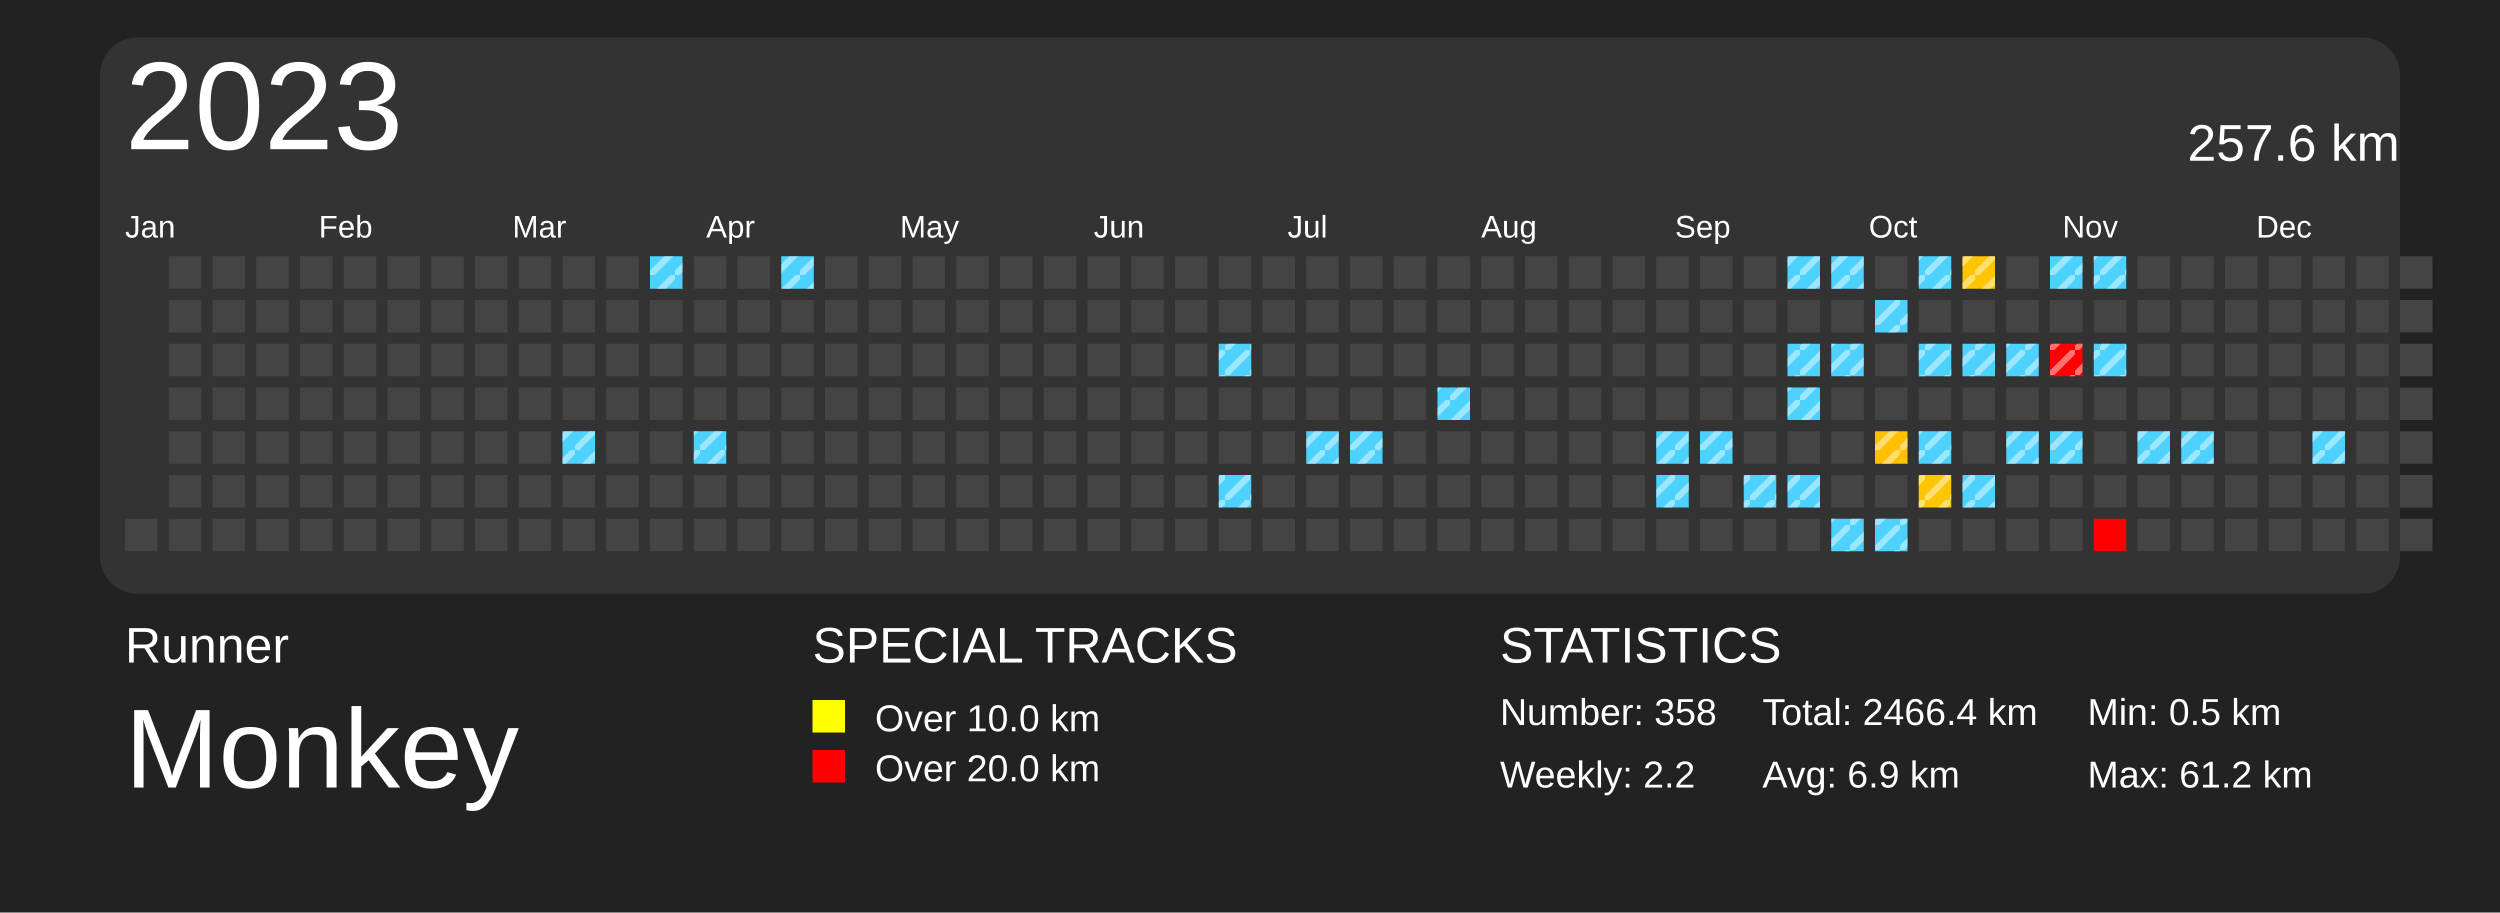
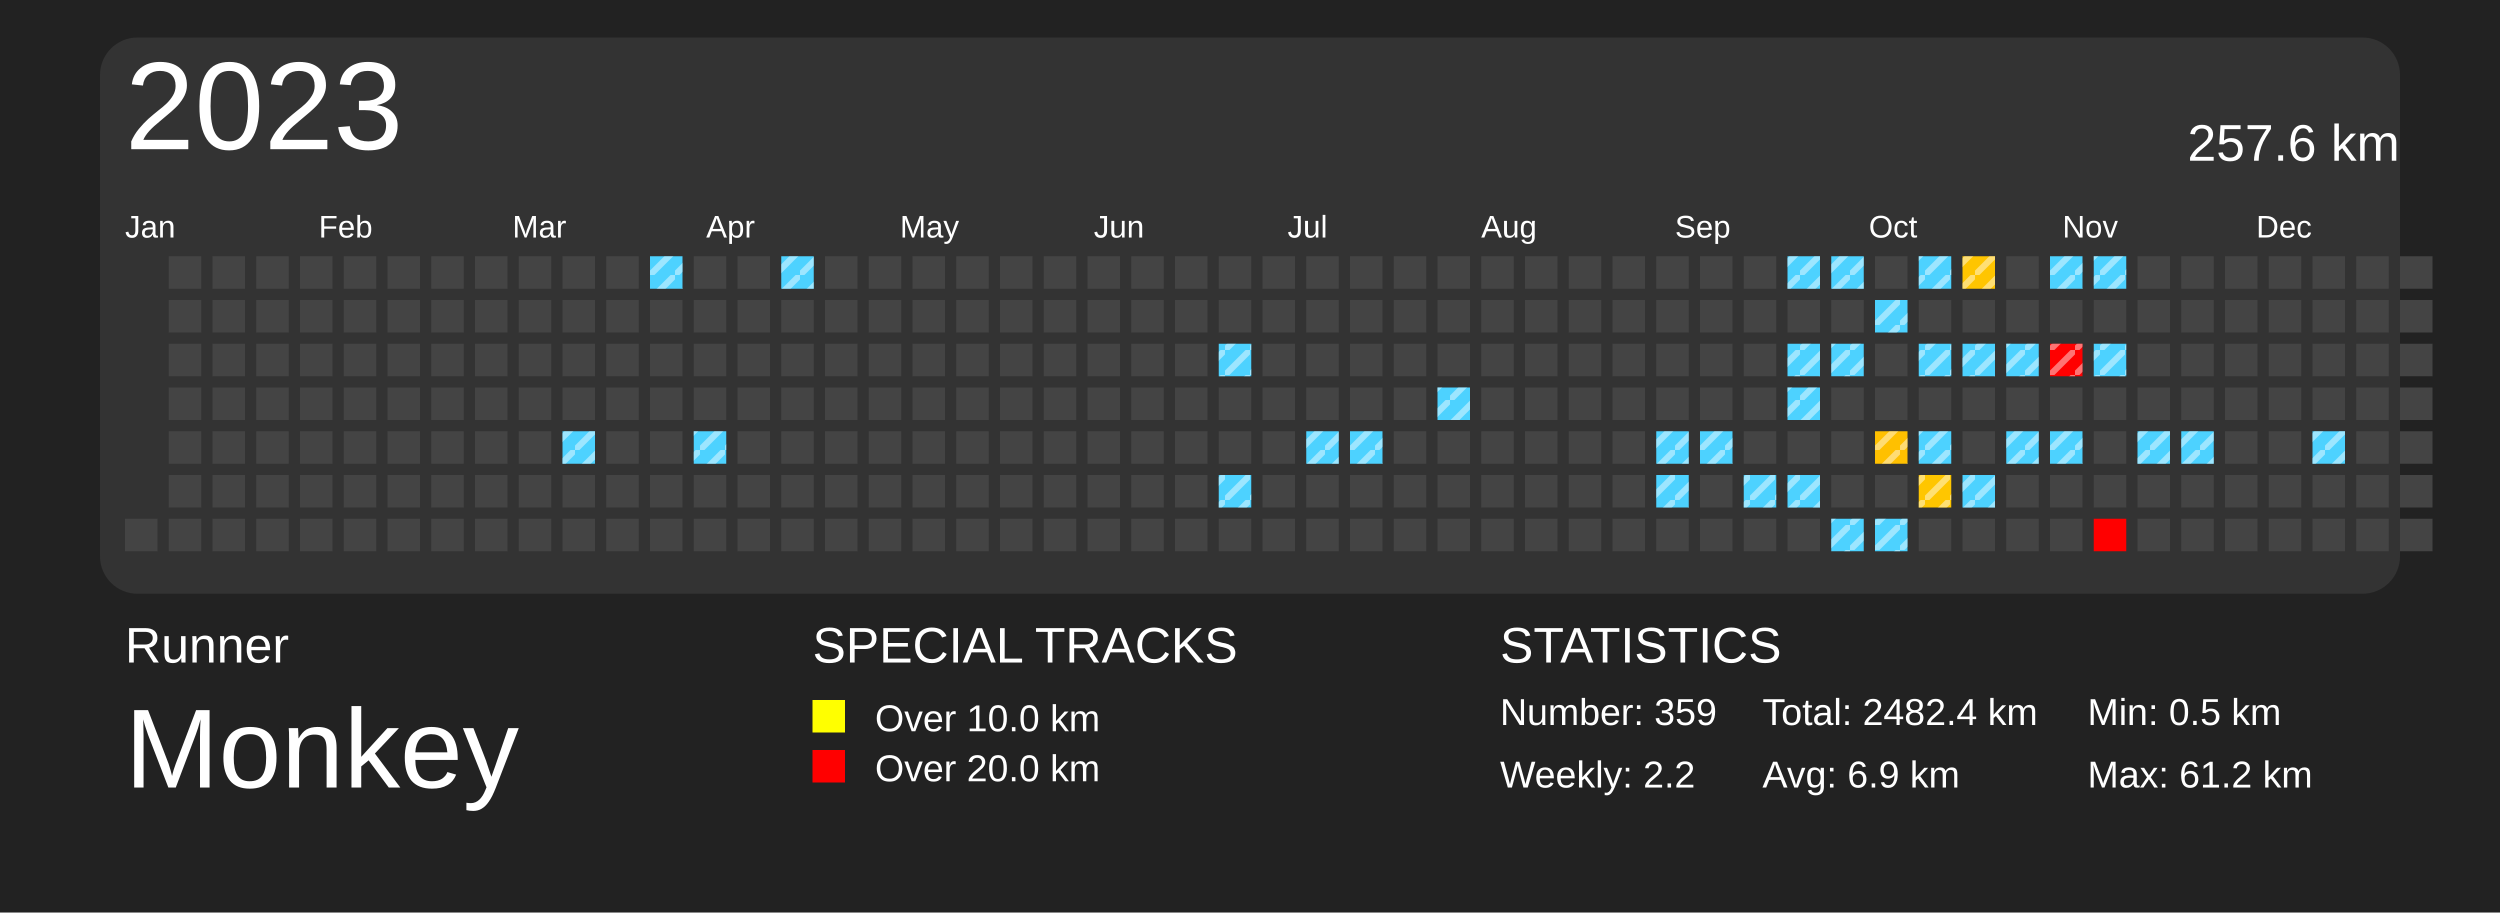
<svg xmlns="http://www.w3.org/2000/svg" baseProfile="full" height="73mm" version="1.1" viewBox="0,0,200,73" width="200mm">
  <defs>
    <pattern height="2" id="indoor-stripe" patternUnits="userSpaceOnUse" width="2">
      <line stroke="white" stroke-opacity="0.45" stroke-width="0.5" x1="0" x2="2" y1="2" y2="0" />
    </pattern>
  </defs>
  <rect fill="#222222" height="73" width="200" x="0" y="0" />
  <text fill="#FFFFFF" style="font-size:4px; font-family:Arial" x="10" y="53">Runner</text>
  <text fill="#FFFFFF" style="font-size:9px; font-family:Arial" x="10" y="63">Monkey</text>
  <text fill="#FFFFFF" style="font-size:4px; font-family:Arial" x="65" y="53">SPECIAL TRACKS</text>
  <rect fill="yellow" height="2.6" width="2.6" x="65" y="56" />
  <text fill="#FFFFFF" style="font-size:3px; font-family:Arial" x="70" y="58.5">Over 10.0 km</text>
  <rect fill="red" height="2.6" width="2.6" x="65" y="60" />
  <text fill="#FFFFFF" style="font-size:3px; font-family:Arial" x="70" y="62.5">Over 20.0 km</text>
  <text fill="#FFFFFF" style="font-size:4px; font-family:Arial" x="120" y="53">STATISTICS</text>
-   <text fill="#FFFFFF" style="font-size:3px; font-family:Arial" x="120" y="58">Number: 358</text>
+   <text fill="#FFFFFF" style="font-size:3px; font-family:Arial" x="120" y="58">Number: 359</text>
  <text fill="#FFFFFF" style="font-size:3px; font-family:Arial" x="120" y="63">Weekly: 2.2</text>
-   <text fill="#FFFFFF" style="font-size:3px; font-family:Arial" x="141" y="58">Total: 2466.4 km</text>
+   <text fill="#FFFFFF" style="font-size:3px; font-family:Arial" x="141" y="58">Total: 2482.4 km</text>
  <text fill="#FFFFFF" style="font-size:3px; font-family:Arial" x="141" y="63">Avg: 6.9 km</text>
  <text fill="#FFFFFF" style="font-size:3px; font-family:Arial" x="167" y="58">Min: 0.5 km</text>
  <text fill="#FFFFFF" style="font-size:3px; font-family:Arial" x="167" y="63">Max: 61.2 km</text>
  <rect fill="#333" height="44.5" rx="3" ry="3" width="184" x="8" y="3" />
  <text dominant-baseline="hanging" fill="#FFFFFF" style="font-size:10.0px; font-family:Arial;" x="10" y="5">2023</text>
  <text dominant-baseline="hanging" fill="#FFFFFF" style="font-size:4.125px; font-family:Arial;" x="175" y="10">257.6 km</text>
  <text fill="#FFFFFF" style="font-size:2.5px; font-family:Arial" x="10.0" y="19">Jan</text>
  <text fill="#FFFFFF" style="font-size:2.5px; font-family:Arial" x="25.5" y="19">Feb</text>
  <text fill="#FFFFFF" style="font-size:2.5px; font-family:Arial" x="41.0" y="19">Mar</text>
  <text fill="#FFFFFF" style="font-size:2.5px; font-family:Arial" x="56.5" y="19">Apr</text>
  <text fill="#FFFFFF" style="font-size:2.5px; font-family:Arial" x="72.0" y="19">May</text>
  <text fill="#FFFFFF" style="font-size:2.5px; font-family:Arial" x="87.5" y="19">Jun</text>
  <text fill="#FFFFFF" style="font-size:2.5px; font-family:Arial" x="103.0" y="19">Jul</text>
  <text fill="#FFFFFF" style="font-size:2.5px; font-family:Arial" x="118.5" y="19">Aug</text>
  <text fill="#FFFFFF" style="font-size:2.5px; font-family:Arial" x="134.0" y="19">Sep</text>
  <text fill="#FFFFFF" style="font-size:2.5px; font-family:Arial" x="149.5" y="19">Oct</text>
  <text fill="#FFFFFF" style="font-size:2.5px; font-family:Arial" x="165.0" y="19">Nov</text>
  <text fill="#FFFFFF" style="font-size:2.5px; font-family:Arial" x="180.5" y="19">Dec</text>
  <rect fill="#444444" height="2.6" width="2.6" x="10.0" y="41.5" />
  <rect fill="#444444" height="2.6" width="2.6" x="13.5" y="20.5" />
  <rect fill="#444444" height="2.6" width="2.6" x="13.5" y="24.0" />
  <rect fill="#444444" height="2.6" width="2.6" x="13.5" y="27.5" />
  <rect fill="#444444" height="2.6" width="2.6" x="13.5" y="31.0" />
  <rect fill="#444444" height="2.6" width="2.6" x="13.5" y="34.5" />
  <rect fill="#444444" height="2.6" width="2.6" x="13.5" y="38.0" />
  <rect fill="#444444" height="2.6" width="2.6" x="13.5" y="41.5" />
  <rect fill="#444444" height="2.6" width="2.6" x="17.0" y="20.5" />
  <rect fill="#444444" height="2.6" width="2.6" x="17.0" y="24.0" />
  <rect fill="#444444" height="2.6" width="2.6" x="17.0" y="27.5" />
  <rect fill="#444444" height="2.6" width="2.6" x="17.0" y="31.0" />
  <rect fill="#444444" height="2.6" width="2.6" x="17.0" y="34.5" />
  <rect fill="#444444" height="2.6" width="2.6" x="17.0" y="38.0" />
  <rect fill="#444444" height="2.6" width="2.6" x="17.0" y="41.5" />
  <rect fill="#444444" height="2.6" width="2.6" x="20.5" y="20.5" />
  <rect fill="#444444" height="2.6" width="2.6" x="20.5" y="24.0" />
  <rect fill="#444444" height="2.6" width="2.6" x="20.5" y="27.5" />
  <rect fill="#444444" height="2.6" width="2.6" x="20.5" y="31.0" />
  <rect fill="#444444" height="2.6" width="2.6" x="20.5" y="34.5" />
  <rect fill="#444444" height="2.6" width="2.6" x="20.5" y="38.0" />
  <rect fill="#444444" height="2.6" width="2.6" x="20.5" y="41.5" />
  <rect fill="#444444" height="2.6" width="2.6" x="24.0" y="20.5" />
  <rect fill="#444444" height="2.6" width="2.6" x="24.0" y="24.0" />
  <rect fill="#444444" height="2.6" width="2.6" x="24.0" y="27.5" />
  <rect fill="#444444" height="2.6" width="2.6" x="24.0" y="31.0" />
  <rect fill="#444444" height="2.6" width="2.6" x="24.0" y="34.5" />
  <rect fill="#444444" height="2.6" width="2.6" x="24.0" y="38.0" />
  <rect fill="#444444" height="2.6" width="2.6" x="24.0" y="41.5" />
  <rect fill="#444444" height="2.6" width="2.6" x="27.5" y="20.5" />
  <rect fill="#444444" height="2.6" width="2.6" x="27.5" y="24.0" />
  <rect fill="#444444" height="2.6" width="2.6" x="27.5" y="27.5" />
  <rect fill="#444444" height="2.6" width="2.6" x="27.5" y="31.0" />
  <rect fill="#444444" height="2.6" width="2.6" x="27.5" y="34.5" />
  <rect fill="#444444" height="2.6" width="2.6" x="27.5" y="38.0" />
  <rect fill="#444444" height="2.6" width="2.6" x="27.5" y="41.5" />
  <rect fill="#444444" height="2.6" width="2.6" x="31.0" y="20.5" />
  <rect fill="#444444" height="2.6" width="2.6" x="31.0" y="24.0" />
  <rect fill="#444444" height="2.6" width="2.6" x="31.0" y="27.5" />
  <rect fill="#444444" height="2.6" width="2.6" x="31.0" y="31.0" />
  <rect fill="#444444" height="2.6" width="2.6" x="31.0" y="34.5" />
  <rect fill="#444444" height="2.6" width="2.6" x="31.0" y="38.0" />
  <rect fill="#444444" height="2.6" width="2.6" x="31.0" y="41.5" />
  <rect fill="#444444" height="2.6" width="2.6" x="34.5" y="20.5" />
  <rect fill="#444444" height="2.6" width="2.6" x="34.5" y="24.0" />
  <rect fill="#444444" height="2.6" width="2.6" x="34.5" y="27.5" />
  <rect fill="#444444" height="2.6" width="2.6" x="34.5" y="31.0" />
  <rect fill="#444444" height="2.6" width="2.6" x="34.5" y="34.5" />
  <rect fill="#444444" height="2.6" width="2.6" x="34.5" y="38.0" />
  <rect fill="#444444" height="2.6" width="2.6" x="34.5" y="41.5" />
  <rect fill="#444444" height="2.6" width="2.6" x="38.0" y="20.5" />
  <rect fill="#444444" height="2.6" width="2.6" x="38.0" y="24.0" />
  <rect fill="#444444" height="2.6" width="2.6" x="38.0" y="27.5" />
  <rect fill="#444444" height="2.6" width="2.6" x="38.0" y="31.0" />
  <rect fill="#444444" height="2.6" width="2.6" x="38.0" y="34.5" />
  <rect fill="#444444" height="2.6" width="2.6" x="38.0" y="38.0" />
  <rect fill="#444444" height="2.6" width="2.6" x="38.0" y="41.5" />
  <rect fill="#444444" height="2.6" width="2.6" x="41.5" y="20.5" />
  <rect fill="#444444" height="2.6" width="2.6" x="41.5" y="24.0" />
  <rect fill="#444444" height="2.6" width="2.6" x="41.5" y="27.5" />
  <rect fill="#444444" height="2.6" width="2.6" x="41.5" y="31.0" />
  <rect fill="#444444" height="2.6" width="2.6" x="41.5" y="34.5" />
  <rect fill="#444444" height="2.6" width="2.6" x="41.5" y="38.0" />
  <rect fill="#444444" height="2.6" width="2.6" x="41.5" y="41.5" />
  <rect fill="#444444" height="2.6" width="2.6" x="45.0" y="20.5" />
  <rect fill="#444444" height="2.6" width="2.6" x="45.0" y="24.0" />
  <rect fill="#444444" height="2.6" width="2.6" x="45.0" y="27.5" />
  <rect fill="#444444" height="2.6" width="2.6" x="45.0" y="31.0" />
  <rect fill="#4dd2ff" height="2.6" width="2.6" x="45.0" y="34.5" />
  <rect fill="url(#indoor-stripe)" height="2.6" style="pointer-events: none;" width="2.6" x="45.0" y="34.5" />
  <rect fill="#444444" height="2.6" width="2.6" x="45.0" y="38.0" />
  <rect fill="#444444" height="2.6" width="2.6" x="45.0" y="41.5" />
  <rect fill="#444444" height="2.6" width="2.6" x="48.5" y="20.5" />
  <rect fill="#444444" height="2.6" width="2.6" x="48.5" y="24.0" />
  <rect fill="#444444" height="2.6" width="2.6" x="48.5" y="27.5" />
  <rect fill="#444444" height="2.6" width="2.6" x="48.5" y="31.0" />
  <rect fill="#444444" height="2.6" width="2.6" x="48.5" y="34.5" />
  <rect fill="#444444" height="2.6" width="2.6" x="48.5" y="38.0" />
  <rect fill="#444444" height="2.6" width="2.6" x="48.5" y="41.5" />
  <rect fill="#4dd2ff" height="2.6" width="2.6" x="52.0" y="20.5" />
  <rect fill="url(#indoor-stripe)" height="2.6" style="pointer-events: none;" width="2.6" x="52.0" y="20.5" />
  <rect fill="#444444" height="2.6" width="2.6" x="52.0" y="24.0" />
  <rect fill="#444444" height="2.6" width="2.6" x="52.0" y="27.5" />
  <rect fill="#444444" height="2.6" width="2.6" x="52.0" y="31.0" />
  <rect fill="#444444" height="2.6" width="2.6" x="52.0" y="34.5" />
  <rect fill="#444444" height="2.6" width="2.6" x="52.0" y="38.0" />
  <rect fill="#444444" height="2.6" width="2.6" x="52.0" y="41.5" />
  <rect fill="#444444" height="2.6" width="2.6" x="55.5" y="20.5" />
  <rect fill="#444444" height="2.6" width="2.6" x="55.5" y="24.0" />
  <rect fill="#444444" height="2.6" width="2.6" x="55.5" y="27.5" />
  <rect fill="#444444" height="2.6" width="2.6" x="55.5" y="31.0" />
  <rect fill="#4dd2ff" height="2.6" width="2.6" x="55.5" y="34.5" />
  <rect fill="url(#indoor-stripe)" height="2.6" style="pointer-events: none;" width="2.6" x="55.5" y="34.5" />
  <rect fill="#444444" height="2.6" width="2.6" x="55.5" y="38.0" />
  <rect fill="#444444" height="2.6" width="2.6" x="55.5" y="41.5" />
  <rect fill="#444444" height="2.6" width="2.6" x="59.0" y="20.5" />
  <rect fill="#444444" height="2.6" width="2.6" x="59.0" y="24.0" />
  <rect fill="#444444" height="2.6" width="2.6" x="59.0" y="27.5" />
  <rect fill="#444444" height="2.6" width="2.6" x="59.0" y="31.0" />
  <rect fill="#444444" height="2.6" width="2.6" x="59.0" y="34.5" />
  <rect fill="#444444" height="2.6" width="2.6" x="59.0" y="38.0" />
  <rect fill="#444444" height="2.6" width="2.6" x="59.0" y="41.5" />
  <rect fill="#4dd2ff" height="2.6" width="2.6" x="62.5" y="20.5" />
  <rect fill="url(#indoor-stripe)" height="2.6" style="pointer-events: none;" width="2.6" x="62.5" y="20.5" />
  <rect fill="#444444" height="2.6" width="2.6" x="62.5" y="24.0" />
  <rect fill="#444444" height="2.6" width="2.6" x="62.5" y="27.5" />
  <rect fill="#444444" height="2.6" width="2.6" x="62.5" y="31.0" />
  <rect fill="#444444" height="2.6" width="2.6" x="62.5" y="34.5" />
  <rect fill="#444444" height="2.6" width="2.6" x="62.5" y="38.0" />
  <rect fill="#444444" height="2.6" width="2.6" x="62.5" y="41.5" />
  <rect fill="#444444" height="2.6" width="2.6" x="66.0" y="20.5" />
  <rect fill="#444444" height="2.6" width="2.6" x="66.0" y="24.0" />
  <rect fill="#444444" height="2.6" width="2.6" x="66.0" y="27.5" />
  <rect fill="#444444" height="2.6" width="2.6" x="66.0" y="31.0" />
  <rect fill="#444444" height="2.6" width="2.6" x="66.0" y="34.5" />
  <rect fill="#444444" height="2.6" width="2.6" x="66.0" y="38.0" />
  <rect fill="#444444" height="2.6" width="2.6" x="66.0" y="41.5" />
  <rect fill="#444444" height="2.6" width="2.6" x="69.5" y="20.5" />
  <rect fill="#444444" height="2.6" width="2.6" x="69.5" y="24.0" />
  <rect fill="#444444" height="2.6" width="2.6" x="69.5" y="27.5" />
  <rect fill="#444444" height="2.6" width="2.6" x="69.5" y="31.0" />
  <rect fill="#444444" height="2.6" width="2.6" x="69.5" y="34.5" />
  <rect fill="#444444" height="2.6" width="2.6" x="69.5" y="38.0" />
  <rect fill="#444444" height="2.6" width="2.6" x="69.5" y="41.5" />
  <rect fill="#444444" height="2.6" width="2.6" x="73.0" y="20.5" />
  <rect fill="#444444" height="2.6" width="2.6" x="73.0" y="24.0" />
  <rect fill="#444444" height="2.6" width="2.6" x="73.0" y="27.5" />
  <rect fill="#444444" height="2.6" width="2.6" x="73.0" y="31.0" />
  <rect fill="#444444" height="2.6" width="2.6" x="73.0" y="34.5" />
  <rect fill="#444444" height="2.6" width="2.6" x="73.0" y="38.0" />
  <rect fill="#444444" height="2.6" width="2.6" x="73.0" y="41.5" />
  <rect fill="#444444" height="2.6" width="2.6" x="76.5" y="20.5" />
  <rect fill="#444444" height="2.6" width="2.6" x="76.5" y="24.0" />
  <rect fill="#444444" height="2.6" width="2.6" x="76.5" y="27.5" />
  <rect fill="#444444" height="2.6" width="2.6" x="76.5" y="31.0" />
  <rect fill="#444444" height="2.6" width="2.6" x="76.5" y="34.5" />
  <rect fill="#444444" height="2.6" width="2.6" x="76.5" y="38.0" />
  <rect fill="#444444" height="2.6" width="2.6" x="76.5" y="41.5" />
  <rect fill="#444444" height="2.6" width="2.6" x="80.0" y="20.5" />
  <rect fill="#444444" height="2.6" width="2.6" x="80.0" y="24.0" />
  <rect fill="#444444" height="2.6" width="2.6" x="80.0" y="27.5" />
  <rect fill="#444444" height="2.6" width="2.6" x="80.0" y="31.0" />
  <rect fill="#444444" height="2.6" width="2.6" x="80.0" y="34.5" />
  <rect fill="#444444" height="2.6" width="2.6" x="80.0" y="38.0" />
  <rect fill="#444444" height="2.6" width="2.6" x="80.0" y="41.5" />
  <rect fill="#444444" height="2.6" width="2.6" x="83.5" y="20.5" />
  <rect fill="#444444" height="2.6" width="2.6" x="83.5" y="24.0" />
  <rect fill="#444444" height="2.6" width="2.6" x="83.5" y="27.5" />
  <rect fill="#444444" height="2.6" width="2.6" x="83.5" y="31.0" />
  <rect fill="#444444" height="2.6" width="2.6" x="83.5" y="34.5" />
  <rect fill="#444444" height="2.6" width="2.6" x="83.5" y="38.0" />
  <rect fill="#444444" height="2.6" width="2.6" x="83.5" y="41.5" />
  <rect fill="#444444" height="2.6" width="2.6" x="87.0" y="20.5" />
  <rect fill="#444444" height="2.6" width="2.6" x="87.0" y="24.0" />
  <rect fill="#444444" height="2.6" width="2.6" x="87.0" y="27.5" />
  <rect fill="#444444" height="2.6" width="2.6" x="87.0" y="31.0" />
  <rect fill="#444444" height="2.6" width="2.6" x="87.0" y="34.5" />
  <rect fill="#444444" height="2.6" width="2.6" x="87.0" y="38.0" />
  <rect fill="#444444" height="2.6" width="2.6" x="87.0" y="41.5" />
  <rect fill="#444444" height="2.6" width="2.6" x="90.5" y="20.5" />
  <rect fill="#444444" height="2.6" width="2.6" x="90.5" y="24.0" />
  <rect fill="#444444" height="2.6" width="2.6" x="90.5" y="27.5" />
  <rect fill="#444444" height="2.6" width="2.6" x="90.5" y="31.0" />
  <rect fill="#444444" height="2.6" width="2.6" x="90.5" y="34.5" />
  <rect fill="#444444" height="2.6" width="2.6" x="90.5" y="38.0" />
  <rect fill="#444444" height="2.6" width="2.6" x="90.5" y="41.5" />
  <rect fill="#444444" height="2.6" width="2.6" x="94.0" y="20.5" />
  <rect fill="#444444" height="2.6" width="2.6" x="94.0" y="24.0" />
  <rect fill="#444444" height="2.6" width="2.6" x="94.0" y="27.5" />
  <rect fill="#444444" height="2.6" width="2.6" x="94.0" y="31.0" />
  <rect fill="#444444" height="2.6" width="2.6" x="94.0" y="34.5" />
  <rect fill="#444444" height="2.6" width="2.6" x="94.0" y="38.0" />
  <rect fill="#444444" height="2.6" width="2.6" x="94.0" y="41.5" />
  <rect fill="#444444" height="2.6" width="2.6" x="97.5" y="20.5" />
  <rect fill="#444444" height="2.6" width="2.6" x="97.5" y="24.0" />
  <rect fill="#4dd2ff" height="2.6" width="2.6" x="97.5" y="27.5" />
  <rect fill="url(#indoor-stripe)" height="2.6" style="pointer-events: none;" width="2.6" x="97.5" y="27.5" />
  <rect fill="#444444" height="2.6" width="2.6" x="97.5" y="31.0" />
  <rect fill="#444444" height="2.6" width="2.6" x="97.5" y="34.5" />
  <rect fill="#4dd2ff" height="2.6" width="2.6" x="97.5" y="38.0" />
  <rect fill="url(#indoor-stripe)" height="2.6" style="pointer-events: none;" width="2.6" x="97.5" y="38.0" />
  <rect fill="#444444" height="2.6" width="2.6" x="97.5" y="41.5" />
  <rect fill="#444444" height="2.6" width="2.6" x="101.0" y="20.5" />
  <rect fill="#444444" height="2.6" width="2.6" x="101.0" y="24.0" />
  <rect fill="#444444" height="2.6" width="2.6" x="101.0" y="27.5" />
  <rect fill="#444444" height="2.6" width="2.6" x="101.0" y="31.0" />
  <rect fill="#444444" height="2.6" width="2.6" x="101.0" y="34.5" />
  <rect fill="#444444" height="2.6" width="2.6" x="101.0" y="38.0" />
  <rect fill="#444444" height="2.6" width="2.6" x="101.0" y="41.5" />
  <rect fill="#444444" height="2.6" width="2.6" x="104.5" y="20.5" />
  <rect fill="#444444" height="2.6" width="2.6" x="104.5" y="24.0" />
  <rect fill="#444444" height="2.6" width="2.6" x="104.5" y="27.5" />
  <rect fill="#444444" height="2.6" width="2.6" x="104.5" y="31.0" />
  <rect fill="#4dd2ff" height="2.6" width="2.6" x="104.5" y="34.5" />
  <rect fill="url(#indoor-stripe)" height="2.6" style="pointer-events: none;" width="2.6" x="104.5" y="34.5" />
  <rect fill="#444444" height="2.6" width="2.6" x="104.5" y="38.0" />
  <rect fill="#444444" height="2.6" width="2.6" x="104.5" y="41.5" />
  <rect fill="#444444" height="2.6" width="2.6" x="108.0" y="20.5" />
  <rect fill="#444444" height="2.6" width="2.6" x="108.0" y="24.0" />
  <rect fill="#444444" height="2.6" width="2.6" x="108.0" y="27.5" />
  <rect fill="#444444" height="2.6" width="2.6" x="108.0" y="31.0" />
  <rect fill="#4dd2ff" height="2.6" width="2.6" x="108.0" y="34.5" />
  <rect fill="url(#indoor-stripe)" height="2.6" style="pointer-events: none;" width="2.6" x="108.0" y="34.5" />
  <rect fill="#444444" height="2.6" width="2.6" x="108.0" y="38.0" />
  <rect fill="#444444" height="2.6" width="2.6" x="108.0" y="41.5" />
  <rect fill="#444444" height="2.6" width="2.6" x="111.5" y="20.5" />
  <rect fill="#444444" height="2.6" width="2.6" x="111.5" y="24.0" />
  <rect fill="#444444" height="2.6" width="2.6" x="111.5" y="27.5" />
  <rect fill="#444444" height="2.6" width="2.6" x="111.5" y="31.0" />
  <rect fill="#444444" height="2.6" width="2.6" x="111.5" y="34.5" />
  <rect fill="#444444" height="2.6" width="2.6" x="111.5" y="38.0" />
  <rect fill="#444444" height="2.6" width="2.6" x="111.5" y="41.5" />
  <rect fill="#444444" height="2.6" width="2.6" x="115.0" y="20.5" />
  <rect fill="#444444" height="2.6" width="2.6" x="115.0" y="24.0" />
  <rect fill="#444444" height="2.6" width="2.6" x="115.0" y="27.5" />
  <rect fill="#4dd2ff" height="2.6" width="2.6" x="115.0" y="31.0" />
  <rect fill="url(#indoor-stripe)" height="2.6" style="pointer-events: none;" width="2.6" x="115.0" y="31.0" />
  <rect fill="#444444" height="2.6" width="2.6" x="115.0" y="34.5" />
  <rect fill="#444444" height="2.6" width="2.6" x="115.0" y="38.0" />
  <rect fill="#444444" height="2.6" width="2.6" x="115.0" y="41.5" />
  <rect fill="#444444" height="2.6" width="2.6" x="118.5" y="20.5" />
  <rect fill="#444444" height="2.6" width="2.6" x="118.5" y="24.0" />
  <rect fill="#444444" height="2.6" width="2.6" x="118.5" y="27.5" />
  <rect fill="#444444" height="2.6" width="2.6" x="118.5" y="31.0" />
  <rect fill="#444444" height="2.6" width="2.6" x="118.5" y="34.5" />
  <rect fill="#444444" height="2.6" width="2.6" x="118.5" y="38.0" />
  <rect fill="#444444" height="2.6" width="2.6" x="118.5" y="41.5" />
  <rect fill="#444444" height="2.6" width="2.6" x="122.0" y="20.5" />
  <rect fill="#444444" height="2.6" width="2.6" x="122.0" y="24.0" />
  <rect fill="#444444" height="2.6" width="2.6" x="122.0" y="27.5" />
  <rect fill="#444444" height="2.6" width="2.6" x="122.0" y="31.0" />
  <rect fill="#444444" height="2.6" width="2.6" x="122.0" y="34.5" />
  <rect fill="#444444" height="2.6" width="2.6" x="122.0" y="38.0" />
  <rect fill="#444444" height="2.6" width="2.6" x="122.0" y="41.5" />
  <rect fill="#444444" height="2.6" width="2.6" x="125.5" y="20.5" />
  <rect fill="#444444" height="2.6" width="2.6" x="125.5" y="24.0" />
  <rect fill="#444444" height="2.6" width="2.6" x="125.5" y="27.5" />
  <rect fill="#444444" height="2.6" width="2.6" x="125.5" y="31.0" />
  <rect fill="#444444" height="2.6" width="2.6" x="125.5" y="34.5" />
  <rect fill="#444444" height="2.6" width="2.6" x="125.5" y="38.0" />
  <rect fill="#444444" height="2.6" width="2.6" x="125.5" y="41.5" />
  <rect fill="#444444" height="2.6" width="2.6" x="129.0" y="20.5" />
  <rect fill="#444444" height="2.6" width="2.6" x="129.0" y="24.0" />
  <rect fill="#444444" height="2.6" width="2.6" x="129.0" y="27.5" />
  <rect fill="#444444" height="2.6" width="2.6" x="129.0" y="31.0" />
  <rect fill="#444444" height="2.6" width="2.6" x="129.0" y="34.5" />
  <rect fill="#444444" height="2.6" width="2.6" x="129.0" y="38.0" />
  <rect fill="#444444" height="2.6" width="2.6" x="129.0" y="41.5" />
  <rect fill="#444444" height="2.6" width="2.6" x="132.5" y="20.5" />
  <rect fill="#444444" height="2.6" width="2.6" x="132.5" y="24.0" />
  <rect fill="#444444" height="2.6" width="2.6" x="132.5" y="27.5" />
  <rect fill="#444444" height="2.6" width="2.6" x="132.5" y="31.0" />
  <rect fill="#4dd2ff" height="2.6" width="2.6" x="132.5" y="34.5" />
  <rect fill="url(#indoor-stripe)" height="2.6" style="pointer-events: none;" width="2.6" x="132.5" y="34.5" />
  <rect fill="#4dd2ff" height="2.6" width="2.6" x="132.5" y="38.0" />
  <rect fill="url(#indoor-stripe)" height="2.6" style="pointer-events: none;" width="2.6" x="132.5" y="38.0" />
  <rect fill="#444444" height="2.6" width="2.6" x="132.5" y="41.5" />
  <rect fill="#444444" height="2.6" width="2.6" x="136.0" y="20.5" />
  <rect fill="#444444" height="2.6" width="2.6" x="136.0" y="24.0" />
  <rect fill="#444444" height="2.6" width="2.6" x="136.0" y="27.5" />
  <rect fill="#444444" height="2.6" width="2.6" x="136.0" y="31.0" />
  <rect fill="#4dd2ff" height="2.6" width="2.6" x="136.0" y="34.5" />
  <rect fill="url(#indoor-stripe)" height="2.6" style="pointer-events: none;" width="2.6" x="136.0" y="34.5" />
  <rect fill="#444444" height="2.6" width="2.6" x="136.0" y="38.0" />
  <rect fill="#444444" height="2.6" width="2.6" x="136.0" y="41.5" />
  <rect fill="#444444" height="2.6" width="2.6" x="139.5" y="20.5" />
  <rect fill="#444444" height="2.6" width="2.6" x="139.5" y="24.0" />
  <rect fill="#444444" height="2.6" width="2.6" x="139.5" y="27.5" />
  <rect fill="#444444" height="2.6" width="2.6" x="139.5" y="31.0" />
  <rect fill="#444444" height="2.6" width="2.6" x="139.5" y="34.5" />
  <rect fill="#4dd2ff" height="2.6" width="2.6" x="139.5" y="38.0" />
  <rect fill="url(#indoor-stripe)" height="2.6" style="pointer-events: none;" width="2.6" x="139.5" y="38.0" />
  <rect fill="#444444" height="2.6" width="2.6" x="139.5" y="41.5" />
  <rect fill="#4dd2ff" height="2.6" width="2.6" x="143.0" y="20.5" />
  <rect fill="url(#indoor-stripe)" height="2.6" style="pointer-events: none;" width="2.6" x="143.0" y="20.5" />
  <rect fill="#444444" height="2.6" width="2.6" x="143.0" y="24.0" />
  <rect fill="#4dd2ff" height="2.6" width="2.6" x="143.0" y="27.5" />
  <rect fill="url(#indoor-stripe)" height="2.6" style="pointer-events: none;" width="2.6" x="143.0" y="27.5" />
  <rect fill="#4dd2ff" height="2.6" width="2.6" x="143.0" y="31.0" />
  <rect fill="url(#indoor-stripe)" height="2.6" style="pointer-events: none;" width="2.6" x="143.0" y="31.0" />
  <rect fill="#444444" height="2.6" width="2.6" x="143.0" y="34.5" />
  <rect fill="#4dd2ff" height="2.6" width="2.6" x="143.0" y="38.0" />
  <rect fill="url(#indoor-stripe)" height="2.6" style="pointer-events: none;" width="2.6" x="143.0" y="38.0" />
  <rect fill="#444444" height="2.6" width="2.6" x="143.0" y="41.5" />
  <rect fill="#4dd2ff" height="2.6" width="2.6" x="146.5" y="20.5" />
  <rect fill="url(#indoor-stripe)" height="2.6" style="pointer-events: none;" width="2.6" x="146.5" y="20.5" />
  <rect fill="#444444" height="2.6" width="2.6" x="146.5" y="24.0" />
  <rect fill="#4dd2ff" height="2.6" width="2.6" x="146.5" y="27.5" />
  <rect fill="url(#indoor-stripe)" height="2.6" style="pointer-events: none;" width="2.6" x="146.5" y="27.5" />
  <rect fill="#444444" height="2.6" width="2.6" x="146.5" y="31.0" />
  <rect fill="#444444" height="2.6" width="2.6" x="146.5" y="34.5" />
  <rect fill="#444444" height="2.6" width="2.6" x="146.5" y="38.0" />
  <rect fill="#4dd2ff" height="2.6" width="2.6" x="146.5" y="41.5" />
  <rect fill="url(#indoor-stripe)" height="2.6" style="pointer-events: none;" width="2.6" x="146.5" y="41.5" />
  <rect fill="#444444" height="2.6" width="2.6" x="150.0" y="20.5" />
  <rect fill="#4dd2ff" height="2.6" width="2.6" x="150.0" y="24.0" />
  <rect fill="url(#indoor-stripe)" height="2.6" style="pointer-events: none;" width="2.6" x="150.0" y="24.0" />
  <rect fill="#444444" height="2.6" width="2.6" x="150.0" y="27.5" />
  <rect fill="#444444" height="2.6" width="2.6" x="150.0" y="31.0" />
  <rect fill="#ffc000" height="2.6" width="2.6" x="150.0" y="34.5" />
  <rect fill="url(#indoor-stripe)" height="2.6" style="pointer-events: none;" width="2.6" x="150.0" y="34.5" />
  <rect fill="#444444" height="2.6" width="2.6" x="150.0" y="38.0" />
  <rect fill="#4dd2ff" height="2.6" width="2.6" x="150.0" y="41.5" />
  <rect fill="url(#indoor-stripe)" height="2.6" style="pointer-events: none;" width="2.6" x="150.0" y="41.5" />
  <rect fill="#4dd2ff" height="2.6" width="2.6" x="153.5" y="20.5" />
  <rect fill="url(#indoor-stripe)" height="2.6" style="pointer-events: none;" width="2.6" x="153.5" y="20.5" />
  <rect fill="#444444" height="2.6" width="2.6" x="153.5" y="24.0" />
  <rect fill="#4dd2ff" height="2.6" width="2.6" x="153.5" y="27.5" />
  <rect fill="url(#indoor-stripe)" height="2.6" style="pointer-events: none;" width="2.6" x="153.5" y="27.5" />
  <rect fill="#444444" height="2.6" width="2.6" x="153.5" y="31.0" />
  <rect fill="#4dd2ff" height="2.6" width="2.6" x="153.5" y="34.5" />
  <rect fill="url(#indoor-stripe)" height="2.6" style="pointer-events: none;" width="2.6" x="153.5" y="34.5" />
  <rect fill="#ffc600" height="2.6" width="2.6" x="153.5" y="38.0" />
  <rect fill="url(#indoor-stripe)" height="2.6" style="pointer-events: none;" width="2.6" x="153.5" y="38.0" />
  <rect fill="#444444" height="2.6" width="2.6" x="153.5" y="41.5" />
  <rect fill="#ffc500" height="2.6" width="2.6" x="157.0" y="20.5" />
  <rect fill="url(#indoor-stripe)" height="2.6" style="pointer-events: none;" width="2.6" x="157.0" y="20.5" />
  <rect fill="#444444" height="2.6" width="2.6" x="157.0" y="24.0" />
  <rect fill="#4dd2ff" height="2.6" width="2.6" x="157.0" y="27.5" />
  <rect fill="url(#indoor-stripe)" height="2.6" style="pointer-events: none;" width="2.6" x="157.0" y="27.5" />
  <rect fill="#444444" height="2.6" width="2.6" x="157.0" y="31.0" />
  <rect fill="#444444" height="2.6" width="2.6" x="157.0" y="34.5" />
  <rect fill="#4dd2ff" height="2.6" width="2.6" x="157.0" y="38.0" />
  <rect fill="url(#indoor-stripe)" height="2.6" style="pointer-events: none;" width="2.6" x="157.0" y="38.0" />
  <rect fill="#444444" height="2.6" width="2.6" x="157.0" y="41.5" />
  <rect fill="#444444" height="2.6" width="2.6" x="160.5" y="20.5" />
  <rect fill="#444444" height="2.6" width="2.6" x="160.5" y="24.0" />
  <rect fill="#4dd2ff" height="2.6" width="2.6" x="160.5" y="27.5" />
  <rect fill="url(#indoor-stripe)" height="2.6" style="pointer-events: none;" width="2.6" x="160.5" y="27.5" />
  <rect fill="#444444" height="2.6" width="2.6" x="160.5" y="31.0" />
  <rect fill="#4dd2ff" height="2.6" width="2.6" x="160.5" y="34.5" />
  <rect fill="url(#indoor-stripe)" height="2.6" style="pointer-events: none;" width="2.6" x="160.5" y="34.5" />
  <rect fill="#444444" height="2.6" width="2.6" x="160.5" y="38.0" />
  <rect fill="#444444" height="2.6" width="2.6" x="160.5" y="41.5" />
  <rect fill="#4dd2ff" height="2.6" width="2.6" x="164.0" y="20.5" />
  <rect fill="url(#indoor-stripe)" height="2.6" style="pointer-events: none;" width="2.6" x="164.0" y="20.5" />
  <rect fill="#444444" height="2.6" width="2.6" x="164.0" y="24.0" />
  <rect fill="red" height="2.6" width="2.6" x="164.0" y="27.5" />
  <rect fill="url(#indoor-stripe)" height="2.6" style="pointer-events: none;" width="2.6" x="164.0" y="27.5" />
  <rect fill="#444444" height="2.6" width="2.6" x="164.0" y="31.0" />
  <rect fill="#4dd2ff" height="2.6" width="2.6" x="164.0" y="34.5" />
  <rect fill="url(#indoor-stripe)" height="2.6" style="pointer-events: none;" width="2.6" x="164.0" y="34.5" />
  <rect fill="#444444" height="2.6" width="2.6" x="164.0" y="38.0" />
  <rect fill="#444444" height="2.6" width="2.6" x="164.0" y="41.5" />
  <rect fill="#4dd2ff" height="2.6" width="2.6" x="167.5" y="20.5" />
  <rect fill="url(#indoor-stripe)" height="2.6" style="pointer-events: none;" width="2.6" x="167.5" y="20.5" />
  <rect fill="#444444" height="2.6" width="2.6" x="167.5" y="24.0" />
  <rect fill="#4dd2ff" height="2.6" width="2.6" x="167.5" y="27.5" />
  <rect fill="url(#indoor-stripe)" height="2.6" style="pointer-events: none;" width="2.6" x="167.5" y="27.5" />
  <rect fill="#444444" height="2.6" width="2.6" x="167.5" y="31.0" />
  <rect fill="#444444" height="2.6" width="2.6" x="167.5" y="34.5" />
  <rect fill="#444444" height="2.6" width="2.6" x="167.5" y="38.0" />
  <rect fill="red" height="2.6" width="2.6" x="167.5" y="41.5" />
  <rect fill="#444444" height="2.6" width="2.6" x="171.0" y="20.5" />
  <rect fill="#444444" height="2.6" width="2.6" x="171.0" y="24.0" />
  <rect fill="#444444" height="2.6" width="2.6" x="171.0" y="27.5" />
  <rect fill="#444444" height="2.6" width="2.6" x="171.0" y="31.0" />
  <rect fill="#4dd2ff" height="2.6" width="2.6" x="171.0" y="34.5" />
  <rect fill="url(#indoor-stripe)" height="2.6" style="pointer-events: none;" width="2.6" x="171.0" y="34.5" />
  <rect fill="#444444" height="2.6" width="2.6" x="171.0" y="38.0" />
  <rect fill="#444444" height="2.6" width="2.6" x="171.0" y="41.5" />
  <rect fill="#444444" height="2.6" width="2.6" x="174.5" y="20.5" />
  <rect fill="#444444" height="2.6" width="2.6" x="174.5" y="24.0" />
  <rect fill="#444444" height="2.6" width="2.6" x="174.5" y="27.5" />
  <rect fill="#444444" height="2.6" width="2.6" x="174.5" y="31.0" />
  <rect fill="#4dd2ff" height="2.6" width="2.6" x="174.5" y="34.5" />
  <rect fill="url(#indoor-stripe)" height="2.6" style="pointer-events: none;" width="2.6" x="174.5" y="34.5" />
  <rect fill="#444444" height="2.6" width="2.6" x="174.5" y="38.0" />
  <rect fill="#444444" height="2.6" width="2.6" x="174.5" y="41.5" />
  <rect fill="#444444" height="2.6" width="2.6" x="178.0" y="20.5" />
  <rect fill="#444444" height="2.6" width="2.6" x="178.0" y="24.0" />
  <rect fill="#444444" height="2.6" width="2.6" x="178.0" y="27.5" />
  <rect fill="#444444" height="2.6" width="2.6" x="178.0" y="31.0" />
  <rect fill="#444444" height="2.6" width="2.6" x="178.0" y="34.5" />
  <rect fill="#444444" height="2.6" width="2.6" x="178.0" y="38.0" />
  <rect fill="#444444" height="2.6" width="2.6" x="178.0" y="41.5" />
  <rect fill="#444444" height="2.6" width="2.6" x="181.5" y="20.5" />
  <rect fill="#444444" height="2.6" width="2.6" x="181.5" y="24.0" />
  <rect fill="#444444" height="2.6" width="2.6" x="181.5" y="27.5" />
  <rect fill="#444444" height="2.6" width="2.6" x="181.5" y="31.0" />
  <rect fill="#444444" height="2.6" width="2.6" x="181.5" y="34.5" />
  <rect fill="#444444" height="2.6" width="2.6" x="181.5" y="38.0" />
  <rect fill="#444444" height="2.6" width="2.6" x="181.5" y="41.5" />
  <rect fill="#444444" height="2.6" width="2.6" x="185.0" y="20.5" />
  <rect fill="#444444" height="2.6" width="2.6" x="185.0" y="24.0" />
  <rect fill="#444444" height="2.6" width="2.6" x="185.0" y="27.5" />
  <rect fill="#444444" height="2.6" width="2.6" x="185.0" y="31.0" />
  <rect fill="#4dd2ff" height="2.6" width="2.6" x="185.0" y="34.5" />
  <rect fill="url(#indoor-stripe)" height="2.6" style="pointer-events: none;" width="2.6" x="185.0" y="34.5" />
  <rect fill="#444444" height="2.6" width="2.6" x="185.0" y="38.0" />
  <rect fill="#444444" height="2.6" width="2.6" x="185.0" y="41.5" />
  <rect fill="#444444" height="2.6" width="2.6" x="188.5" y="20.5" />
  <rect fill="#444444" height="2.6" width="2.6" x="188.5" y="24.0" />
  <rect fill="#444444" height="2.6" width="2.6" x="188.5" y="27.5" />
  <rect fill="#444444" height="2.6" width="2.6" x="188.5" y="31.0" />
  <rect fill="#444444" height="2.6" width="2.6" x="188.5" y="34.5" />
  <rect fill="#444444" height="2.6" width="2.6" x="188.5" y="38.0" />
  <rect fill="#444444" height="2.6" width="2.6" x="188.5" y="41.5" />
  <rect fill="#444444" height="2.6" width="2.6" x="192.0" y="20.5" />
  <rect fill="#444444" height="2.6" width="2.6" x="192.0" y="24.0" />
  <rect fill="#444444" height="2.6" width="2.6" x="192.0" y="27.5" />
  <rect fill="#444444" height="2.6" width="2.6" x="192.0" y="31.0" />
  <rect fill="#444444" height="2.6" width="2.6" x="192.0" y="34.5" />
  <rect fill="#444444" height="2.6" width="2.6" x="192.0" y="38.0" />
  <rect fill="#444444" height="2.6" width="2.6" x="192.0" y="41.5" />
</svg>
